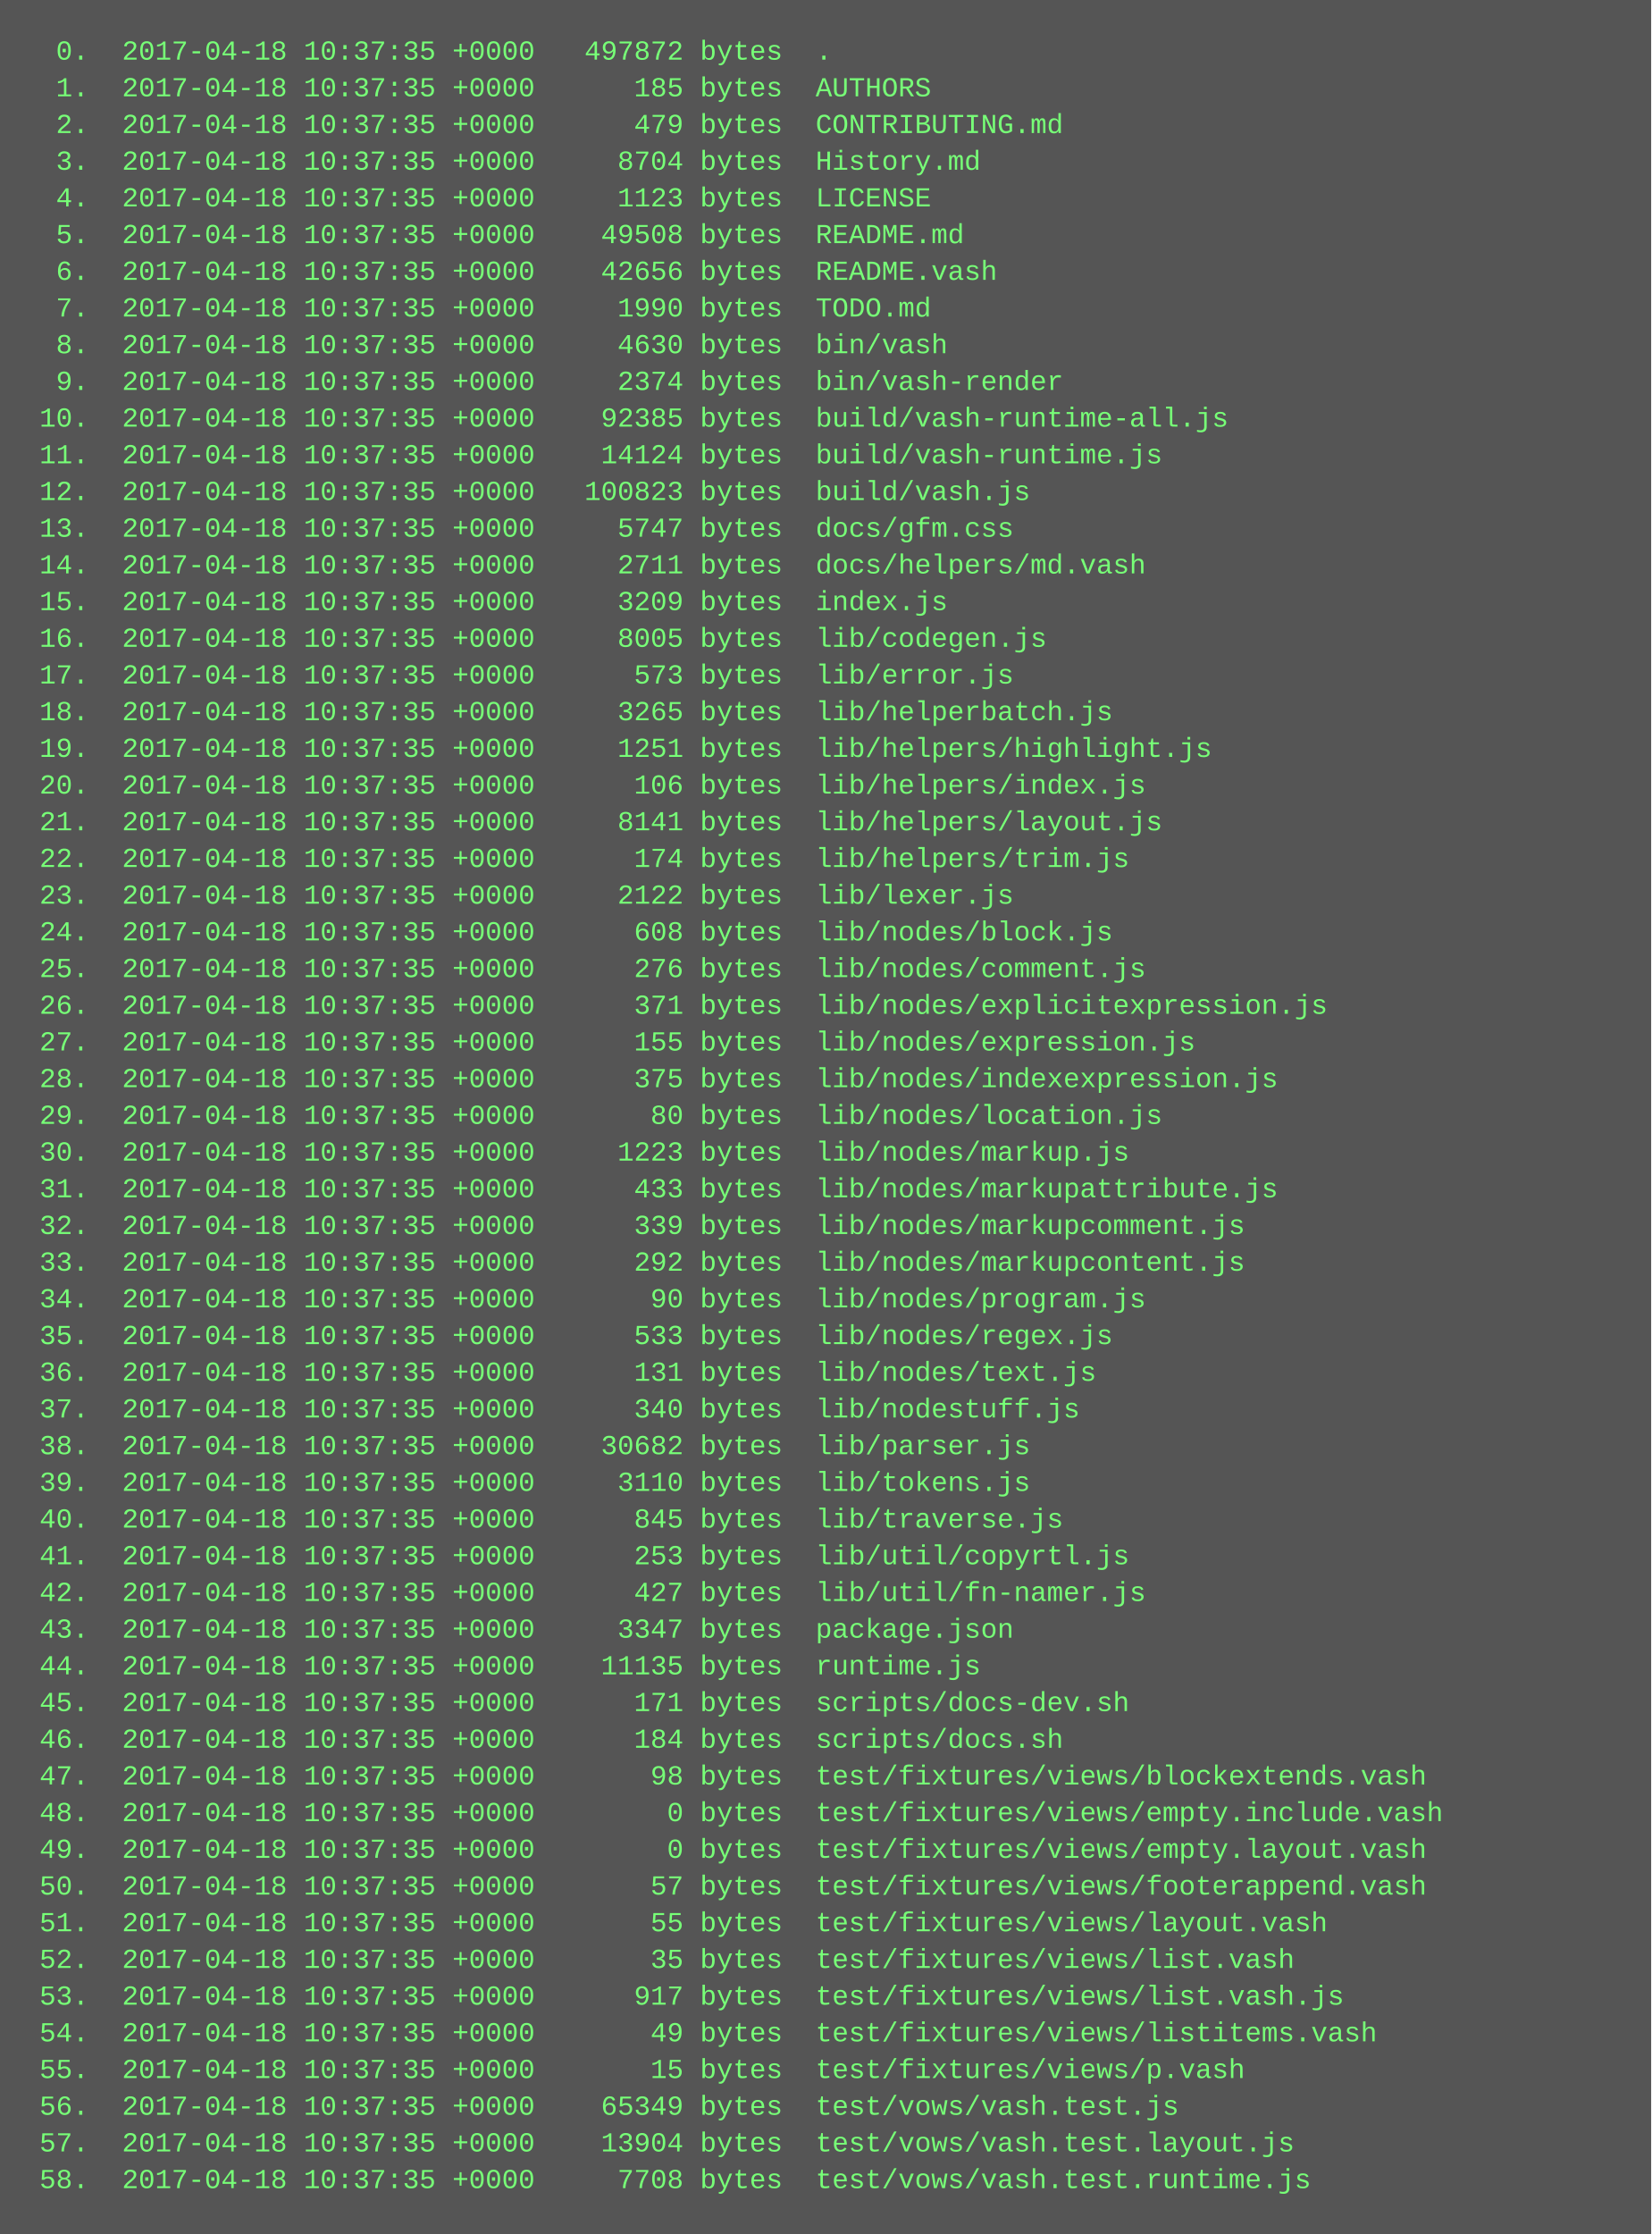
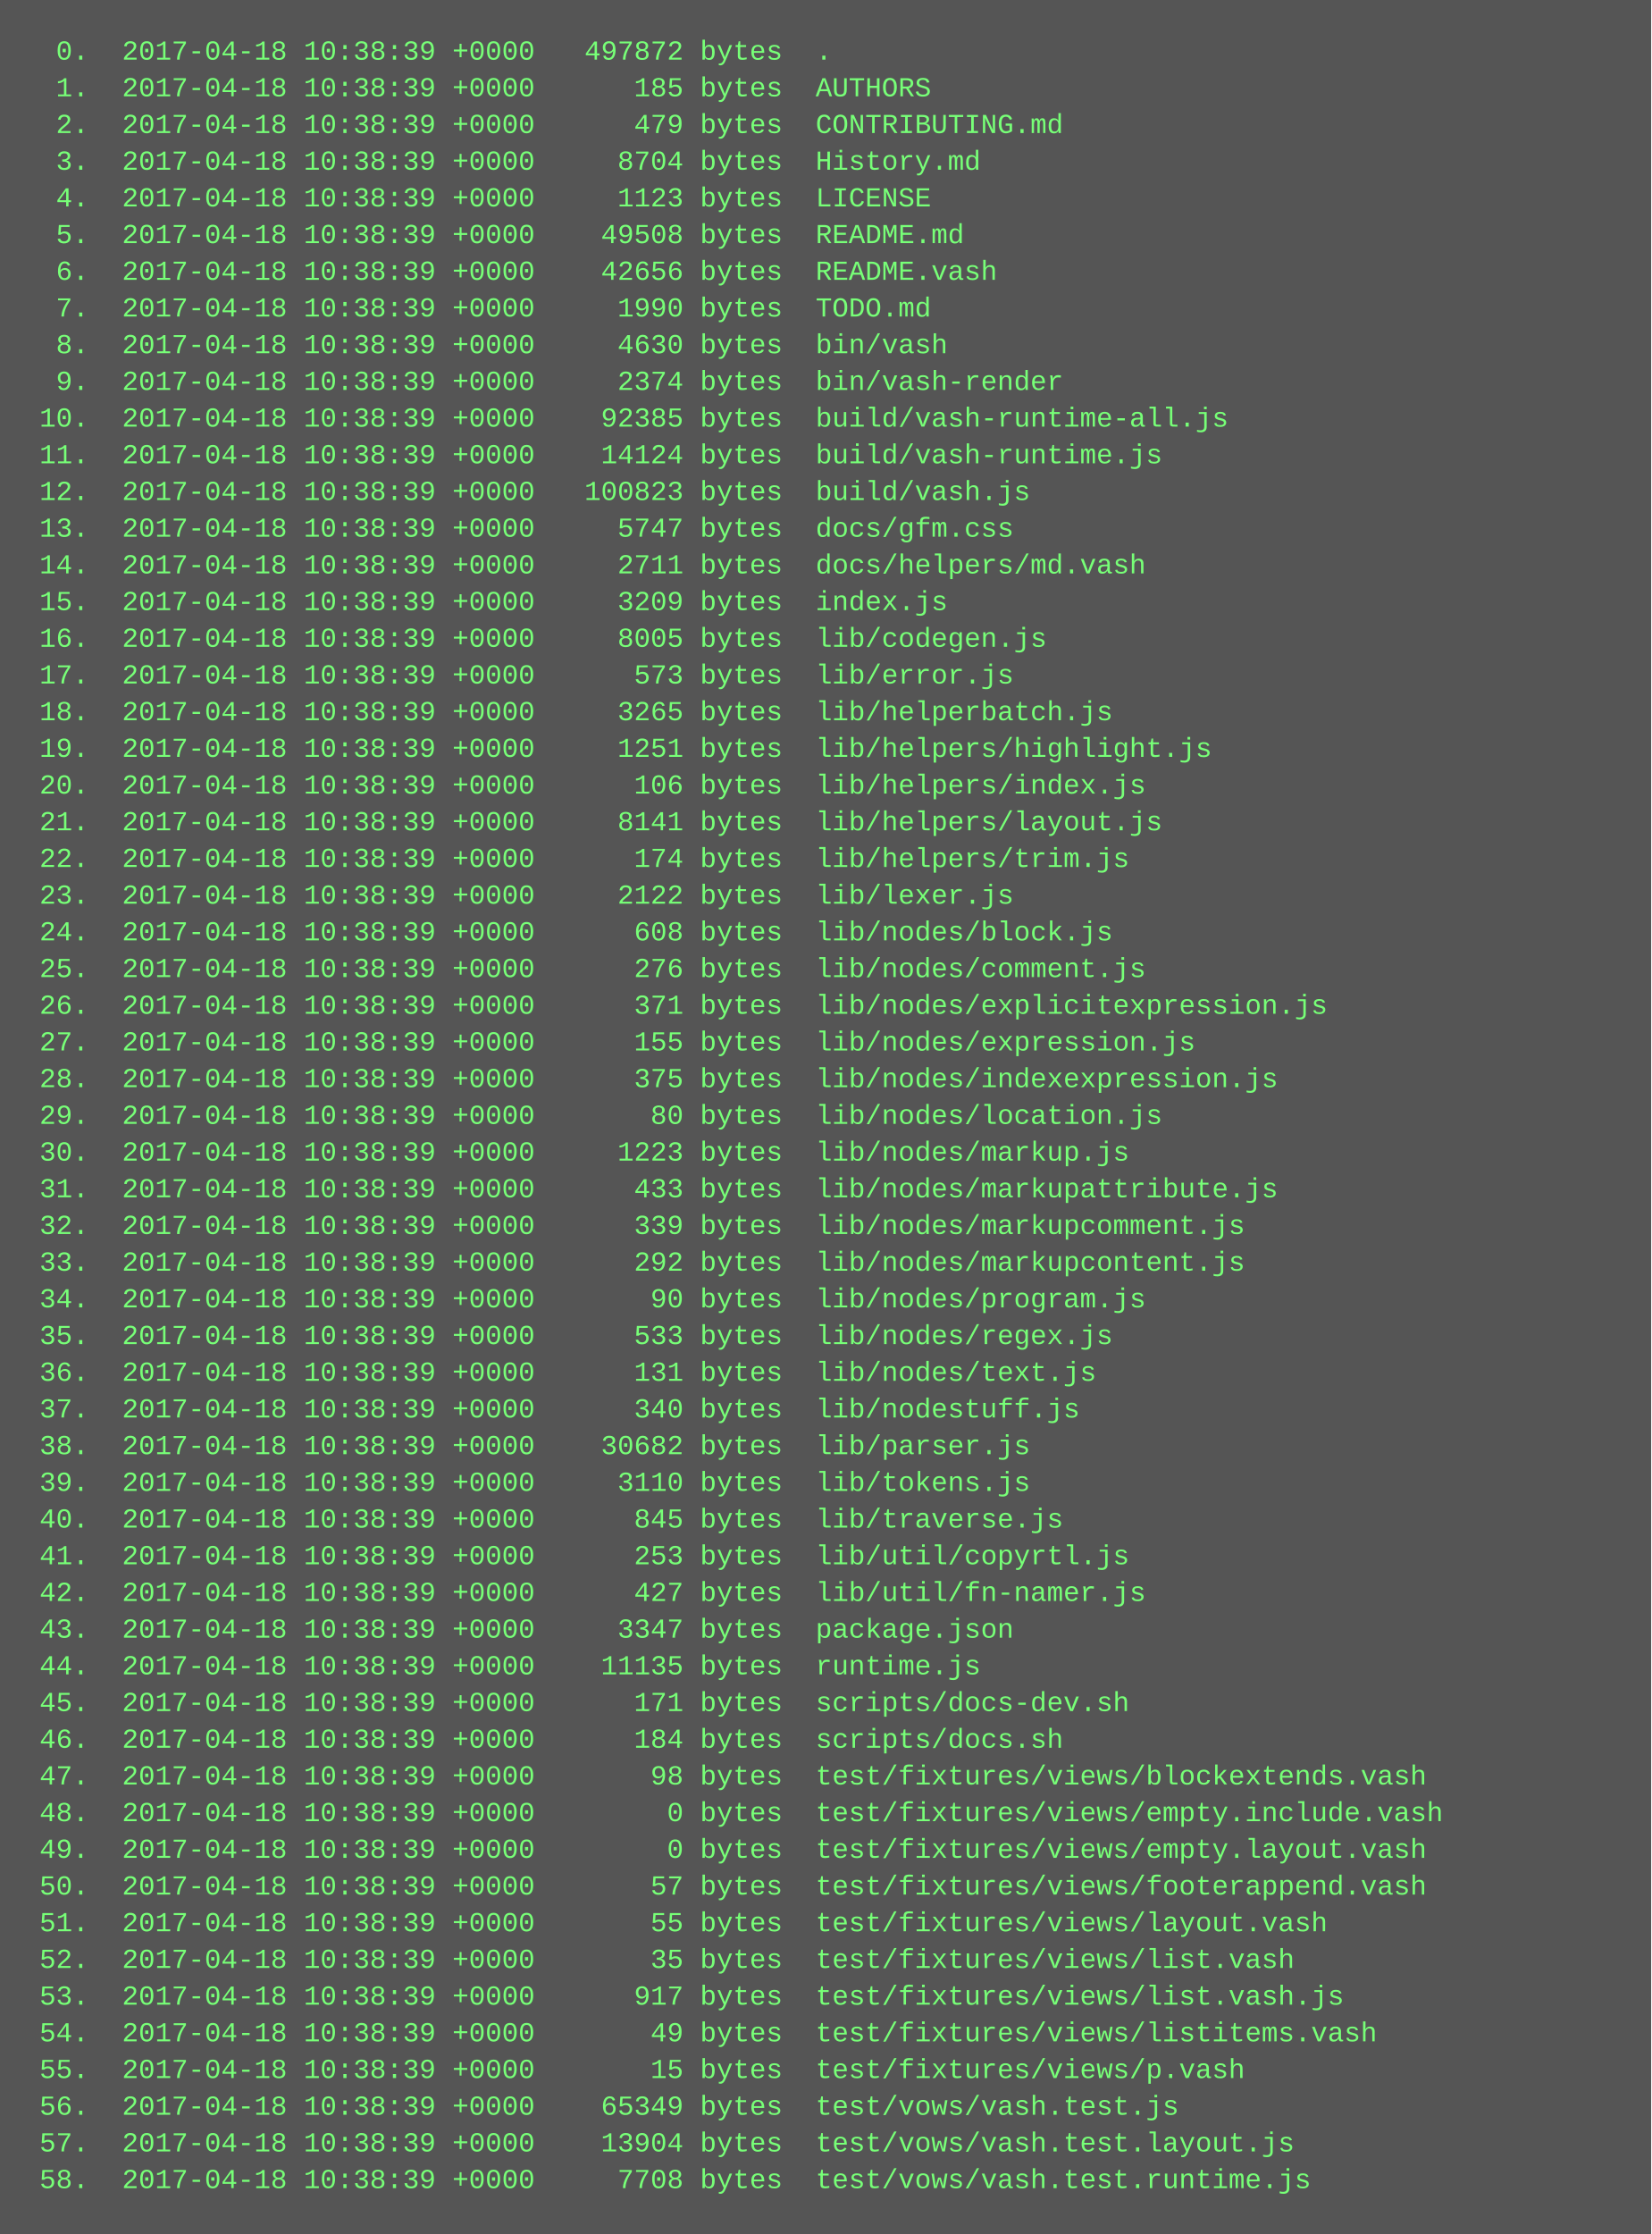
<svg xmlns="http://www.w3.org/2000/svg" height="974" width="720">
  <rect height="974" fill="#555" width="720" />
  <text fill="#7f7" font-family="Courier New" font-size="12" xml:space="preserve">
-     <tspan x="10" y="26">  0.  2017-04-18 10:37:35 +0000   497872 bytes  .</tspan>
-     <tspan x="10" y="42">  1.  2017-04-18 10:37:35 +0000      185 bytes  AUTHORS</tspan>
-     <tspan x="10" y="58">  2.  2017-04-18 10:37:35 +0000      479 bytes  CONTRIBUTING.md</tspan>
-     <tspan x="10" y="74">  3.  2017-04-18 10:37:35 +0000     8704 bytes  History.md</tspan>
-     <tspan x="10" y="90">  4.  2017-04-18 10:37:35 +0000     1123 bytes  LICENSE</tspan>
-     <tspan x="10" y="106">  5.  2017-04-18 10:37:35 +0000    49508 bytes  README.md</tspan>
-     <tspan x="10" y="122">  6.  2017-04-18 10:37:35 +0000    42656 bytes  README.vash</tspan>
-     <tspan x="10" y="138">  7.  2017-04-18 10:37:35 +0000     1990 bytes  TODO.md</tspan>
-     <tspan x="10" y="154">  8.  2017-04-18 10:37:35 +0000     4630 bytes  bin/vash</tspan>
-     <tspan x="10" y="170">  9.  2017-04-18 10:37:35 +0000     2374 bytes  bin/vash-render</tspan>
-     <tspan x="10" y="186"> 10.  2017-04-18 10:37:35 +0000    92385 bytes  build/vash-runtime-all.js</tspan>
-     <tspan x="10" y="202"> 11.  2017-04-18 10:37:35 +0000    14124 bytes  build/vash-runtime.js</tspan>
-     <tspan x="10" y="218"> 12.  2017-04-18 10:37:35 +0000   100823 bytes  build/vash.js</tspan>
-     <tspan x="10" y="234"> 13.  2017-04-18 10:37:35 +0000     5747 bytes  docs/gfm.css</tspan>
-     <tspan x="10" y="250"> 14.  2017-04-18 10:37:35 +0000     2711 bytes  docs/helpers/md.vash</tspan>
-     <tspan x="10" y="266"> 15.  2017-04-18 10:37:35 +0000     3209 bytes  index.js</tspan>
-     <tspan x="10" y="282"> 16.  2017-04-18 10:37:35 +0000     8005 bytes  lib/codegen.js</tspan>
-     <tspan x="10" y="298"> 17.  2017-04-18 10:37:35 +0000      573 bytes  lib/error.js</tspan>
-     <tspan x="10" y="314"> 18.  2017-04-18 10:37:35 +0000     3265 bytes  lib/helperbatch.js</tspan>
-     <tspan x="10" y="330"> 19.  2017-04-18 10:37:35 +0000     1251 bytes  lib/helpers/highlight.js</tspan>
-     <tspan x="10" y="346"> 20.  2017-04-18 10:37:35 +0000      106 bytes  lib/helpers/index.js</tspan>
-     <tspan x="10" y="362"> 21.  2017-04-18 10:37:35 +0000     8141 bytes  lib/helpers/layout.js</tspan>
-     <tspan x="10" y="378"> 22.  2017-04-18 10:37:35 +0000      174 bytes  lib/helpers/trim.js</tspan>
-     <tspan x="10" y="394"> 23.  2017-04-18 10:37:35 +0000     2122 bytes  lib/lexer.js</tspan>
-     <tspan x="10" y="410"> 24.  2017-04-18 10:37:35 +0000      608 bytes  lib/nodes/block.js</tspan>
-     <tspan x="10" y="426"> 25.  2017-04-18 10:37:35 +0000      276 bytes  lib/nodes/comment.js</tspan>
-     <tspan x="10" y="442"> 26.  2017-04-18 10:37:35 +0000      371 bytes  lib/nodes/explicitexpression.js</tspan>
-     <tspan x="10" y="458"> 27.  2017-04-18 10:37:35 +0000      155 bytes  lib/nodes/expression.js</tspan>
-     <tspan x="10" y="474"> 28.  2017-04-18 10:37:35 +0000      375 bytes  lib/nodes/indexexpression.js</tspan>
-     <tspan x="10" y="490"> 29.  2017-04-18 10:37:35 +0000       80 bytes  lib/nodes/location.js</tspan>
-     <tspan x="10" y="506"> 30.  2017-04-18 10:37:35 +0000     1223 bytes  lib/nodes/markup.js</tspan>
-     <tspan x="10" y="522"> 31.  2017-04-18 10:37:35 +0000      433 bytes  lib/nodes/markupattribute.js</tspan>
-     <tspan x="10" y="538"> 32.  2017-04-18 10:37:35 +0000      339 bytes  lib/nodes/markupcomment.js</tspan>
-     <tspan x="10" y="554"> 33.  2017-04-18 10:37:35 +0000      292 bytes  lib/nodes/markupcontent.js</tspan>
-     <tspan x="10" y="570"> 34.  2017-04-18 10:37:35 +0000       90 bytes  lib/nodes/program.js</tspan>
-     <tspan x="10" y="586"> 35.  2017-04-18 10:37:35 +0000      533 bytes  lib/nodes/regex.js</tspan>
-     <tspan x="10" y="602"> 36.  2017-04-18 10:37:35 +0000      131 bytes  lib/nodes/text.js</tspan>
-     <tspan x="10" y="618"> 37.  2017-04-18 10:37:35 +0000      340 bytes  lib/nodestuff.js</tspan>
-     <tspan x="10" y="634"> 38.  2017-04-18 10:37:35 +0000    30682 bytes  lib/parser.js</tspan>
-     <tspan x="10" y="650"> 39.  2017-04-18 10:37:35 +0000     3110 bytes  lib/tokens.js</tspan>
-     <tspan x="10" y="666"> 40.  2017-04-18 10:37:35 +0000      845 bytes  lib/traverse.js</tspan>
-     <tspan x="10" y="682"> 41.  2017-04-18 10:37:35 +0000      253 bytes  lib/util/copyrtl.js</tspan>
-     <tspan x="10" y="698"> 42.  2017-04-18 10:37:35 +0000      427 bytes  lib/util/fn-namer.js</tspan>
-     <tspan x="10" y="714"> 43.  2017-04-18 10:37:35 +0000     3347 bytes  package.json</tspan>
-     <tspan x="10" y="730"> 44.  2017-04-18 10:37:35 +0000    11135 bytes  runtime.js</tspan>
-     <tspan x="10" y="746"> 45.  2017-04-18 10:37:35 +0000      171 bytes  scripts/docs-dev.sh</tspan>
-     <tspan x="10" y="762"> 46.  2017-04-18 10:37:35 +0000      184 bytes  scripts/docs.sh</tspan>
-     <tspan x="10" y="778"> 47.  2017-04-18 10:37:35 +0000       98 bytes  test/fixtures/views/blockextends.vash</tspan>
-     <tspan x="10" y="794"> 48.  2017-04-18 10:37:35 +0000        0 bytes  test/fixtures/views/empty.include.vash</tspan>
-     <tspan x="10" y="810"> 49.  2017-04-18 10:37:35 +0000        0 bytes  test/fixtures/views/empty.layout.vash</tspan>
-     <tspan x="10" y="826"> 50.  2017-04-18 10:37:35 +0000       57 bytes  test/fixtures/views/footerappend.vash</tspan>
-     <tspan x="10" y="842"> 51.  2017-04-18 10:37:35 +0000       55 bytes  test/fixtures/views/layout.vash</tspan>
-     <tspan x="10" y="858"> 52.  2017-04-18 10:37:35 +0000       35 bytes  test/fixtures/views/list.vash</tspan>
-     <tspan x="10" y="874"> 53.  2017-04-18 10:37:35 +0000      917 bytes  test/fixtures/views/list.vash.js</tspan>
-     <tspan x="10" y="890"> 54.  2017-04-18 10:37:35 +0000       49 bytes  test/fixtures/views/listitems.vash</tspan>
-     <tspan x="10" y="906"> 55.  2017-04-18 10:37:35 +0000       15 bytes  test/fixtures/views/p.vash</tspan>
-     <tspan x="10" y="922"> 56.  2017-04-18 10:37:35 +0000    65349 bytes  test/vows/vash.test.js</tspan>
-     <tspan x="10" y="938"> 57.  2017-04-18 10:37:35 +0000    13904 bytes  test/vows/vash.test.layout.js</tspan>
-     <tspan x="10" y="954"> 58.  2017-04-18 10:37:35 +0000     7708 bytes  test/vows/vash.test.runtime.js</tspan>
+     <tspan x="10" y="26">  0.  2017-04-18 10:38:39 +0000   497872 bytes  .</tspan>
+     <tspan x="10" y="42">  1.  2017-04-18 10:38:39 +0000      185 bytes  AUTHORS</tspan>
+     <tspan x="10" y="58">  2.  2017-04-18 10:38:39 +0000      479 bytes  CONTRIBUTING.md</tspan>
+     <tspan x="10" y="74">  3.  2017-04-18 10:38:39 +0000     8704 bytes  History.md</tspan>
+     <tspan x="10" y="90">  4.  2017-04-18 10:38:39 +0000     1123 bytes  LICENSE</tspan>
+     <tspan x="10" y="106">  5.  2017-04-18 10:38:39 +0000    49508 bytes  README.md</tspan>
+     <tspan x="10" y="122">  6.  2017-04-18 10:38:39 +0000    42656 bytes  README.vash</tspan>
+     <tspan x="10" y="138">  7.  2017-04-18 10:38:39 +0000     1990 bytes  TODO.md</tspan>
+     <tspan x="10" y="154">  8.  2017-04-18 10:38:39 +0000     4630 bytes  bin/vash</tspan>
+     <tspan x="10" y="170">  9.  2017-04-18 10:38:39 +0000     2374 bytes  bin/vash-render</tspan>
+     <tspan x="10" y="186"> 10.  2017-04-18 10:38:39 +0000    92385 bytes  build/vash-runtime-all.js</tspan>
+     <tspan x="10" y="202"> 11.  2017-04-18 10:38:39 +0000    14124 bytes  build/vash-runtime.js</tspan>
+     <tspan x="10" y="218"> 12.  2017-04-18 10:38:39 +0000   100823 bytes  build/vash.js</tspan>
+     <tspan x="10" y="234"> 13.  2017-04-18 10:38:39 +0000     5747 bytes  docs/gfm.css</tspan>
+     <tspan x="10" y="250"> 14.  2017-04-18 10:38:39 +0000     2711 bytes  docs/helpers/md.vash</tspan>
+     <tspan x="10" y="266"> 15.  2017-04-18 10:38:39 +0000     3209 bytes  index.js</tspan>
+     <tspan x="10" y="282"> 16.  2017-04-18 10:38:39 +0000     8005 bytes  lib/codegen.js</tspan>
+     <tspan x="10" y="298"> 17.  2017-04-18 10:38:39 +0000      573 bytes  lib/error.js</tspan>
+     <tspan x="10" y="314"> 18.  2017-04-18 10:38:39 +0000     3265 bytes  lib/helperbatch.js</tspan>
+     <tspan x="10" y="330"> 19.  2017-04-18 10:38:39 +0000     1251 bytes  lib/helpers/highlight.js</tspan>
+     <tspan x="10" y="346"> 20.  2017-04-18 10:38:39 +0000      106 bytes  lib/helpers/index.js</tspan>
+     <tspan x="10" y="362"> 21.  2017-04-18 10:38:39 +0000     8141 bytes  lib/helpers/layout.js</tspan>
+     <tspan x="10" y="378"> 22.  2017-04-18 10:38:39 +0000      174 bytes  lib/helpers/trim.js</tspan>
+     <tspan x="10" y="394"> 23.  2017-04-18 10:38:39 +0000     2122 bytes  lib/lexer.js</tspan>
+     <tspan x="10" y="410"> 24.  2017-04-18 10:38:39 +0000      608 bytes  lib/nodes/block.js</tspan>
+     <tspan x="10" y="426"> 25.  2017-04-18 10:38:39 +0000      276 bytes  lib/nodes/comment.js</tspan>
+     <tspan x="10" y="442"> 26.  2017-04-18 10:38:39 +0000      371 bytes  lib/nodes/explicitexpression.js</tspan>
+     <tspan x="10" y="458"> 27.  2017-04-18 10:38:39 +0000      155 bytes  lib/nodes/expression.js</tspan>
+     <tspan x="10" y="474"> 28.  2017-04-18 10:38:39 +0000      375 bytes  lib/nodes/indexexpression.js</tspan>
+     <tspan x="10" y="490"> 29.  2017-04-18 10:38:39 +0000       80 bytes  lib/nodes/location.js</tspan>
+     <tspan x="10" y="506"> 30.  2017-04-18 10:38:39 +0000     1223 bytes  lib/nodes/markup.js</tspan>
+     <tspan x="10" y="522"> 31.  2017-04-18 10:38:39 +0000      433 bytes  lib/nodes/markupattribute.js</tspan>
+     <tspan x="10" y="538"> 32.  2017-04-18 10:38:39 +0000      339 bytes  lib/nodes/markupcomment.js</tspan>
+     <tspan x="10" y="554"> 33.  2017-04-18 10:38:39 +0000      292 bytes  lib/nodes/markupcontent.js</tspan>
+     <tspan x="10" y="570"> 34.  2017-04-18 10:38:39 +0000       90 bytes  lib/nodes/program.js</tspan>
+     <tspan x="10" y="586"> 35.  2017-04-18 10:38:39 +0000      533 bytes  lib/nodes/regex.js</tspan>
+     <tspan x="10" y="602"> 36.  2017-04-18 10:38:39 +0000      131 bytes  lib/nodes/text.js</tspan>
+     <tspan x="10" y="618"> 37.  2017-04-18 10:38:39 +0000      340 bytes  lib/nodestuff.js</tspan>
+     <tspan x="10" y="634"> 38.  2017-04-18 10:38:39 +0000    30682 bytes  lib/parser.js</tspan>
+     <tspan x="10" y="650"> 39.  2017-04-18 10:38:39 +0000     3110 bytes  lib/tokens.js</tspan>
+     <tspan x="10" y="666"> 40.  2017-04-18 10:38:39 +0000      845 bytes  lib/traverse.js</tspan>
+     <tspan x="10" y="682"> 41.  2017-04-18 10:38:39 +0000      253 bytes  lib/util/copyrtl.js</tspan>
+     <tspan x="10" y="698"> 42.  2017-04-18 10:38:39 +0000      427 bytes  lib/util/fn-namer.js</tspan>
+     <tspan x="10" y="714"> 43.  2017-04-18 10:38:39 +0000     3347 bytes  package.json</tspan>
+     <tspan x="10" y="730"> 44.  2017-04-18 10:38:39 +0000    11135 bytes  runtime.js</tspan>
+     <tspan x="10" y="746"> 45.  2017-04-18 10:38:39 +0000      171 bytes  scripts/docs-dev.sh</tspan>
+     <tspan x="10" y="762"> 46.  2017-04-18 10:38:39 +0000      184 bytes  scripts/docs.sh</tspan>
+     <tspan x="10" y="778"> 47.  2017-04-18 10:38:39 +0000       98 bytes  test/fixtures/views/blockextends.vash</tspan>
+     <tspan x="10" y="794"> 48.  2017-04-18 10:38:39 +0000        0 bytes  test/fixtures/views/empty.include.vash</tspan>
+     <tspan x="10" y="810"> 49.  2017-04-18 10:38:39 +0000        0 bytes  test/fixtures/views/empty.layout.vash</tspan>
+     <tspan x="10" y="826"> 50.  2017-04-18 10:38:39 +0000       57 bytes  test/fixtures/views/footerappend.vash</tspan>
+     <tspan x="10" y="842"> 51.  2017-04-18 10:38:39 +0000       55 bytes  test/fixtures/views/layout.vash</tspan>
+     <tspan x="10" y="858"> 52.  2017-04-18 10:38:39 +0000       35 bytes  test/fixtures/views/list.vash</tspan>
+     <tspan x="10" y="874"> 53.  2017-04-18 10:38:39 +0000      917 bytes  test/fixtures/views/list.vash.js</tspan>
+     <tspan x="10" y="890"> 54.  2017-04-18 10:38:39 +0000       49 bytes  test/fixtures/views/listitems.vash</tspan>
+     <tspan x="10" y="906"> 55.  2017-04-18 10:38:39 +0000       15 bytes  test/fixtures/views/p.vash</tspan>
+     <tspan x="10" y="922"> 56.  2017-04-18 10:38:39 +0000    65349 bytes  test/vows/vash.test.js</tspan>
+     <tspan x="10" y="938"> 57.  2017-04-18 10:38:39 +0000    13904 bytes  test/vows/vash.test.layout.js</tspan>
+     <tspan x="10" y="954"> 58.  2017-04-18 10:38:39 +0000     7708 bytes  test/vows/vash.test.runtime.js</tspan>
  </text>
</svg>
